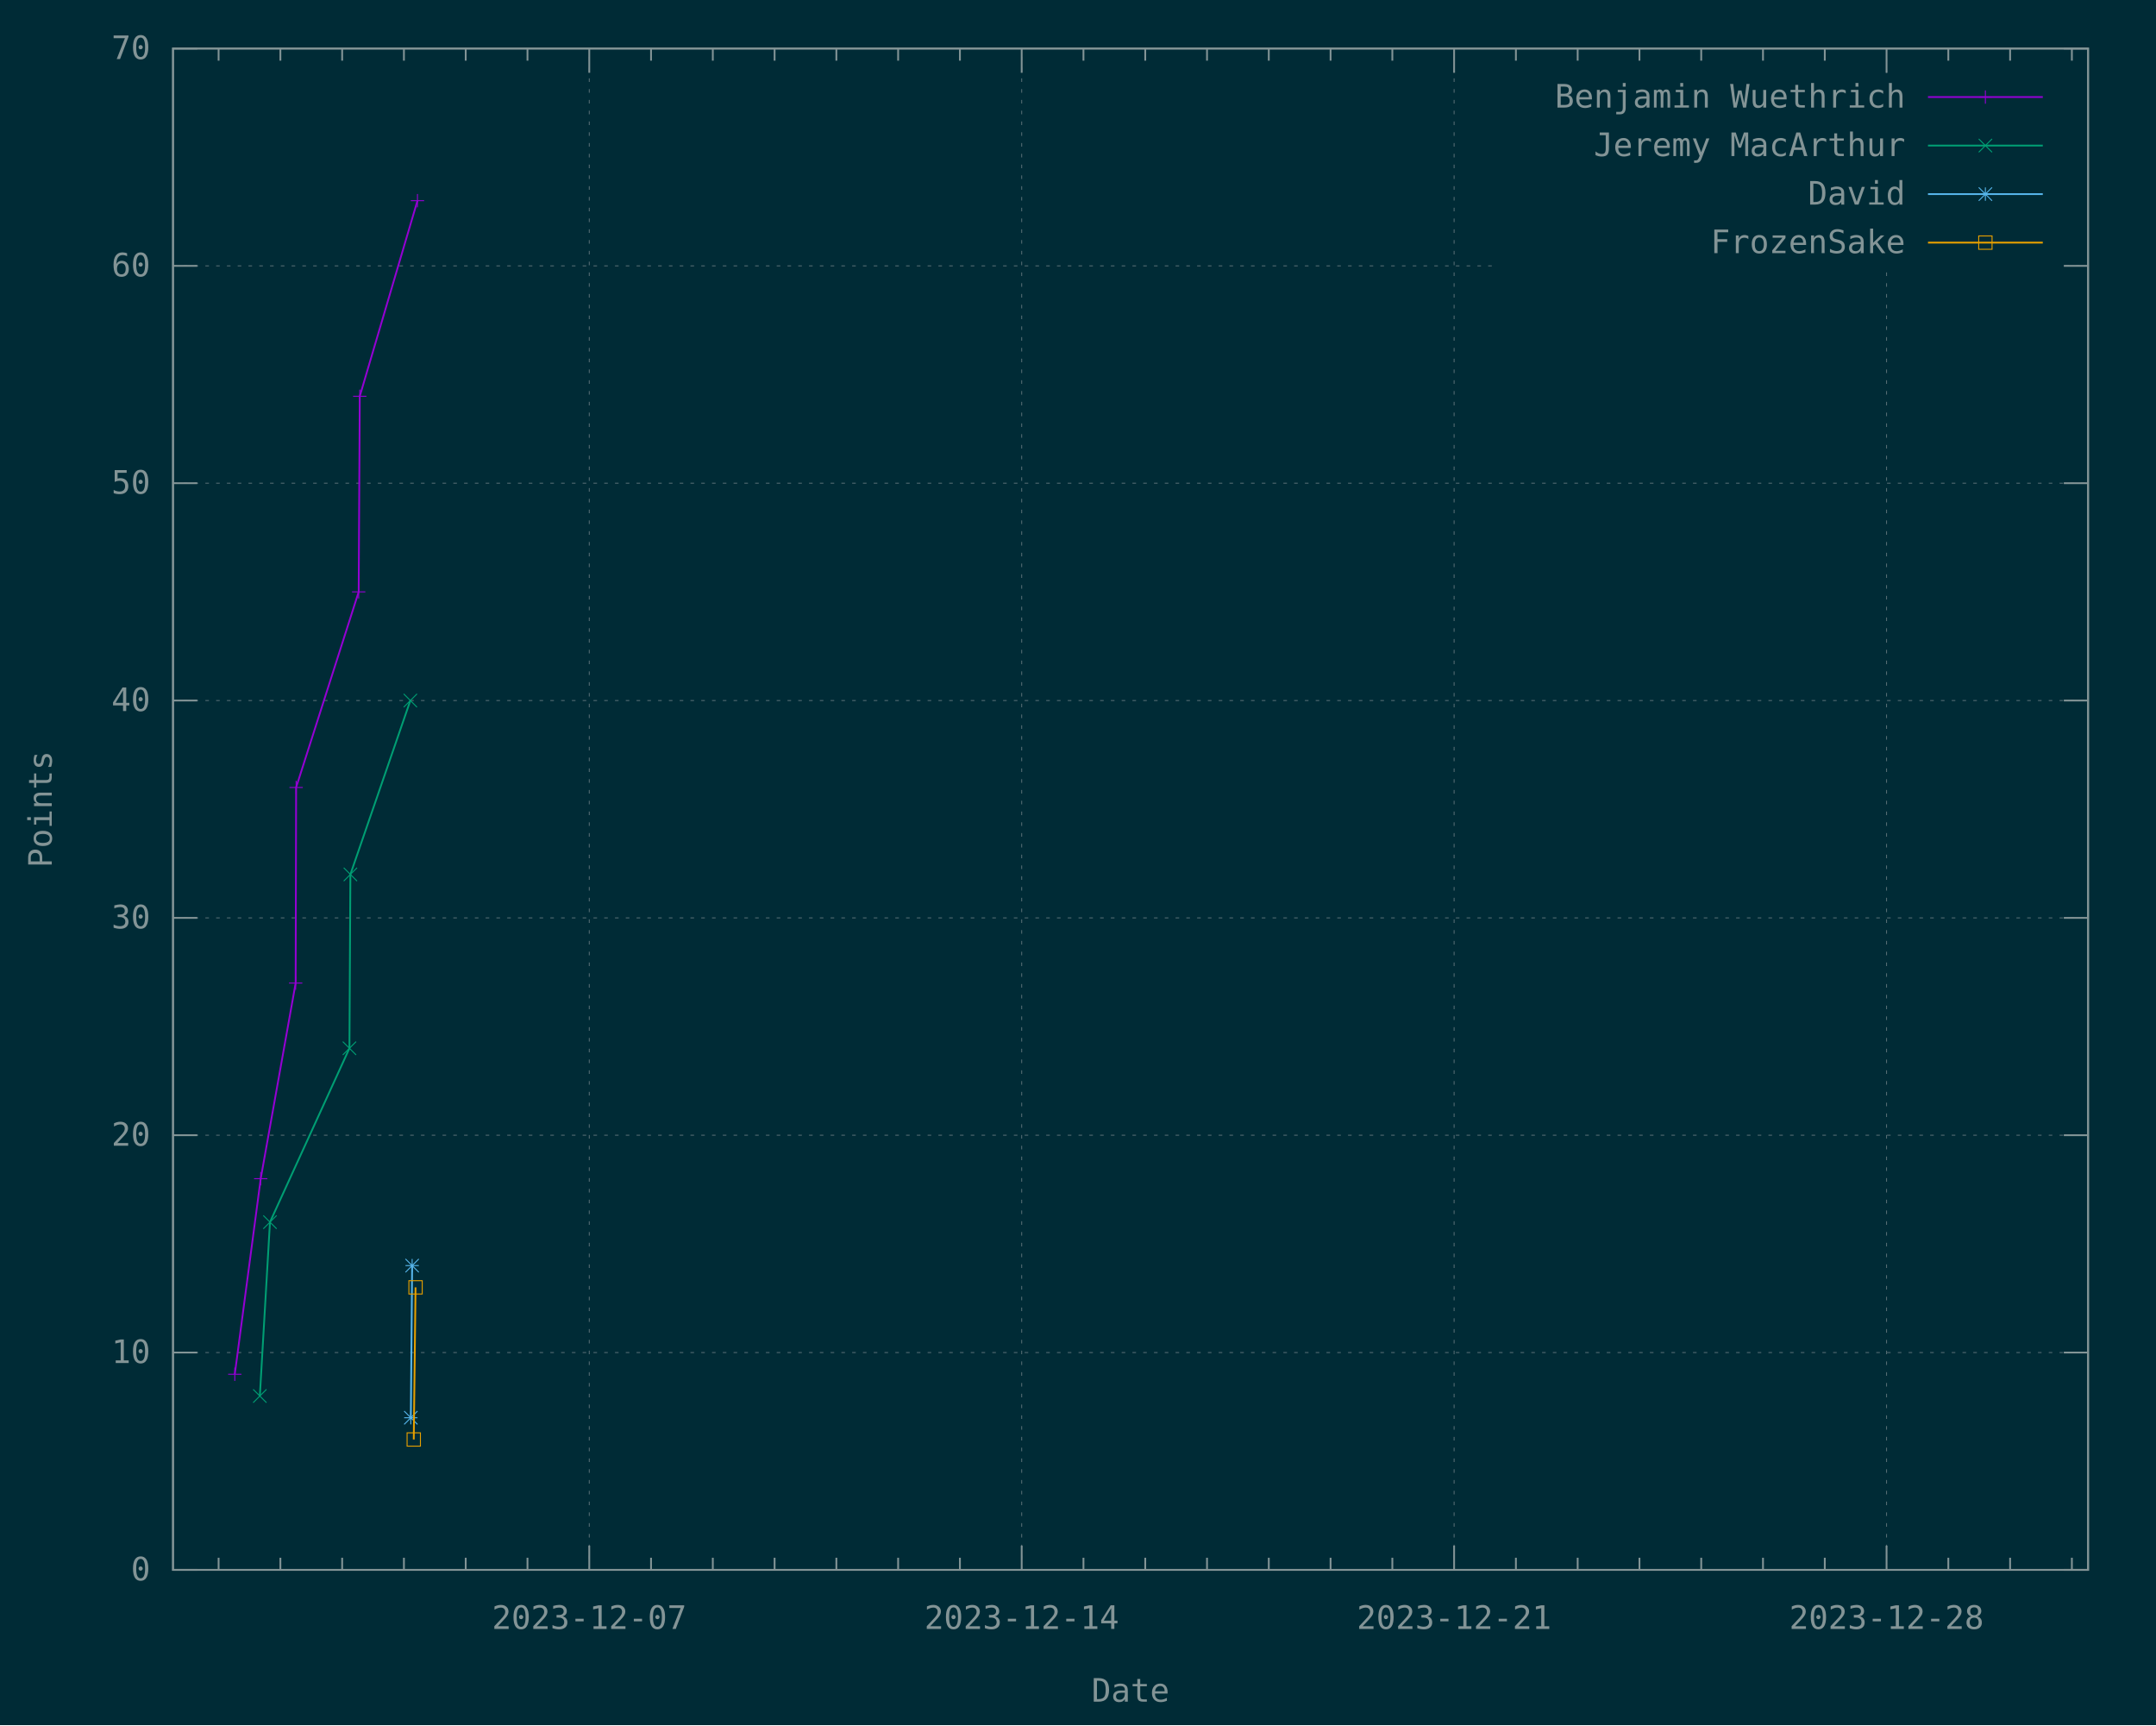
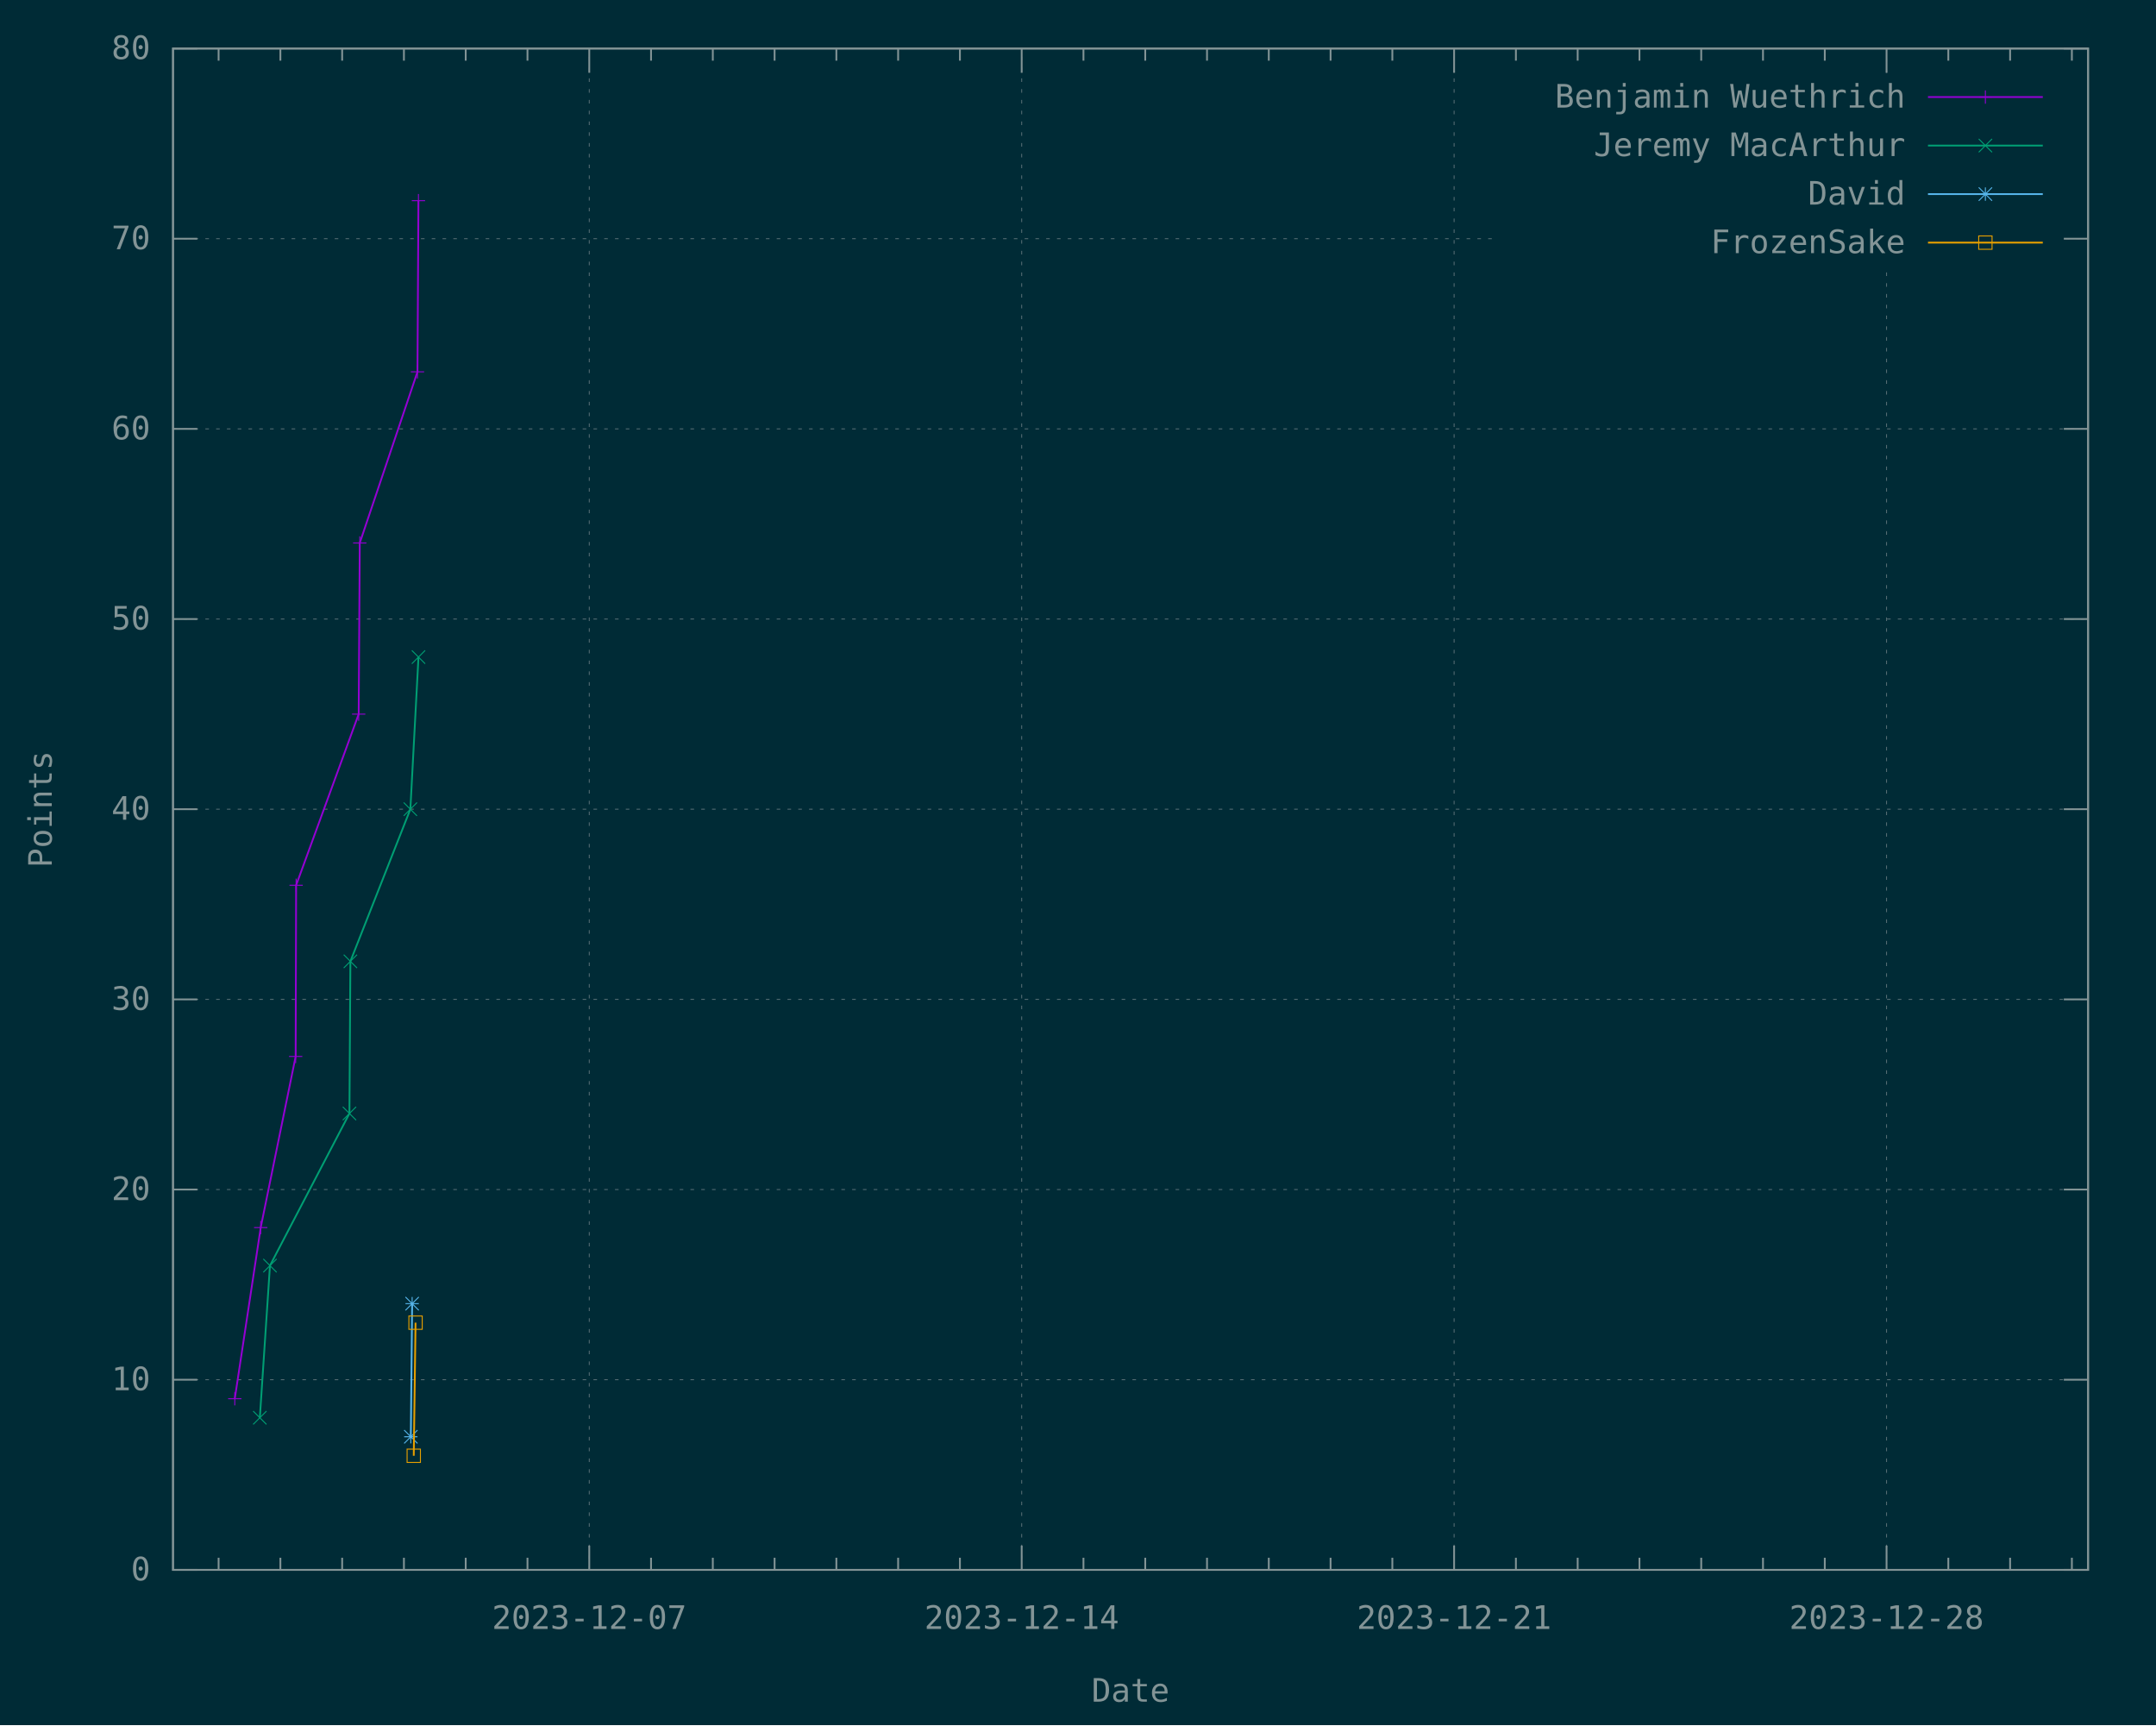
<svg xmlns="http://www.w3.org/2000/svg" xmlns:xlink="http://www.w3.org/1999/xlink" width="1200" height="960" viewBox="0 0 1200 960">
  <g id="gnuplot_canvas">
    <rect x="0" y="0" width="1200" height="960" fill="#002b36" />
    <defs>
      <circle id="gpDot" r="0.5" stroke-width="0.5" stroke="currentColor" />
      <path id="gpPt0" stroke-width="0.148" stroke="currentColor" d="M-1,0 h2 M0,-1 v2" />
      <path id="gpPt1" stroke-width="0.148" stroke="currentColor" d="M-1,-1 L1,1 M1,-1 L-1,1" />
      <path id="gpPt2" stroke-width="0.148" stroke="currentColor" d="M-1,0 L1,0 M0,-1 L0,1 M-1,-1 L1,1 M-1,1 L1,-1" />
      <rect id="gpPt3" stroke-width="0.148" stroke="currentColor" x="-1" y="-1" width="2" height="2" />
      <rect id="gpPt4" stroke-width="0.148" stroke="currentColor" fill="currentColor" x="-1" y="-1" width="2" height="2" />
      <circle id="gpPt5" stroke-width="0.148" stroke="currentColor" cx="0" cy="0" r="1" />
      <use xlink:href="#gpPt5" id="gpPt6" fill="currentColor" stroke="none" />
      <path id="gpPt7" stroke-width="0.148" stroke="currentColor" d="M0,-1.33 L-1.33,0.67 L1.33,0.67 z" />
      <use xlink:href="#gpPt7" id="gpPt8" fill="currentColor" stroke="none" />
      <use xlink:href="#gpPt7" id="gpPt9" stroke="currentColor" transform="rotate(180)" />
      <use xlink:href="#gpPt9" id="gpPt10" fill="currentColor" stroke="none" />
      <use xlink:href="#gpPt3" id="gpPt11" stroke="currentColor" transform="rotate(45)" />
      <use xlink:href="#gpPt11" id="gpPt12" fill="currentColor" stroke="none" />
      <path id="gpPt13" stroke-width="0.148" stroke="currentColor" d="M0,1.330 L1.265,0.411 L0.782,-1.067 L-0.782,-1.076 L-1.265,0.411 z" />
      <use xlink:href="#gpPt13" id="gpPt14" fill="currentColor" stroke="none" />
      <filter id="textbox" filterUnits="objectBoundingBox" x="0" y="0" height="1" width="1">
        <feFlood flood-color="#002B36" flood-opacity="1" result="bgnd" />
        <feComposite in="SourceGraphic" in2="bgnd" operator="atop" />
      </filter>
      <filter id="greybox" filterUnits="objectBoundingBox" x="0" y="0" height="1" width="1">
        <feFlood flood-color="lightgrey" flood-opacity="1" result="grey" />
        <feComposite in="SourceGraphic" in2="grey" operator="atop" />
      </filter>
    </defs>
    <g fill="none" color="#002B36" stroke="currentColor" stroke-width="1.00" stroke-linecap="butt" stroke-linejoin="miter">
</g>
    <g fill="none" color="black" stroke="currentColor" stroke-width="1.00" stroke-linecap="butt" stroke-linejoin="miter">
</g>
    <g fill="none" color="black" stroke="rgb(131, 148, 150)" stroke-width="0.50" stroke-linecap="butt" stroke-linejoin="miter">
</g>
    <g fill="none" color="gray" stroke="currentColor" stroke-width="0.50" stroke-linecap="butt" stroke-linejoin="miter">
      <path stroke="rgb( 88, 110, 117)" stroke-dasharray="2,4" class="gridline" d="M96.30,873.60 L1162.19,873.60  " />
    </g>
    <g fill="none" color="gray" stroke="rgb( 88, 110, 117)" stroke-width="1.00" stroke-linecap="butt" stroke-linejoin="miter">
</g>
    <g fill="none" color="black" stroke="currentColor" stroke-width="1.00" stroke-linecap="butt" stroke-linejoin="miter">
      <path stroke="rgb(131, 148, 150)" d="M96.30,873.60 L109.80,873.60 M1162.19,873.60 L1148.69,873.60  " />
      <g transform="translate(83.70,879.45)" stroke="none" fill="rgb(131,148,150)" font-family="Inconsolata" font-size="18.00" text-anchor="end">
        <text>
          <tspan font-family="Inconsolata"> 0</tspan>
        </text>
      </g>
    </g>
    <g fill="none" color="black" stroke="currentColor" stroke-width="1.00" stroke-linecap="butt" stroke-linejoin="miter">
</g>
    <g fill="none" color="black" stroke="rgb(131, 148, 150)" stroke-width="0.50" stroke-linecap="butt" stroke-linejoin="miter">
</g>
    <g fill="none" color="gray" stroke="currentColor" stroke-width="0.50" stroke-linecap="butt" stroke-linejoin="miter">
-       <path stroke="rgb( 88, 110, 117)" stroke-dasharray="2,4" class="gridline" d="M96.30,752.66 L1162.19,752.66  " />
-     </g>
-     <g fill="none" color="gray" stroke="rgb( 88, 110, 117)" stroke-width="1.00" stroke-linecap="butt" stroke-linejoin="miter">
- </g>
-     <g fill="none" color="black" stroke="currentColor" stroke-width="1.00" stroke-linecap="butt" stroke-linejoin="miter">
-       <path stroke="rgb(131, 148, 150)" d="M96.30,752.66 L109.80,752.66 M1162.19,752.66 L1148.69,752.66  " />
-       <g transform="translate(83.70,758.51)" stroke="none" fill="rgb(131,148,150)" font-family="Inconsolata" font-size="18.00" text-anchor="end">
+       <path stroke="rgb( 88, 110, 117)" stroke-dasharray="2,4" class="gridline" d="M96.30,767.78 L1162.19,767.78  " />
+     </g>
+     <g fill="none" color="gray" stroke="rgb( 88, 110, 117)" stroke-width="1.00" stroke-linecap="butt" stroke-linejoin="miter">
+ </g>
+     <g fill="none" color="black" stroke="currentColor" stroke-width="1.00" stroke-linecap="butt" stroke-linejoin="miter">
+       <path stroke="rgb(131, 148, 150)" d="M96.30,767.78 L109.80,767.78 M1162.19,767.78 L1148.69,767.78  " />
+       <g transform="translate(83.70,773.63)" stroke="none" fill="rgb(131,148,150)" font-family="Inconsolata" font-size="18.00" text-anchor="end">
        <text>
          <tspan font-family="Inconsolata"> 10</tspan>
        </text>
      </g>
    </g>
    <g fill="none" color="black" stroke="currentColor" stroke-width="1.00" stroke-linecap="butt" stroke-linejoin="miter">
</g>
    <g fill="none" color="black" stroke="rgb(131, 148, 150)" stroke-width="0.50" stroke-linecap="butt" stroke-linejoin="miter">
</g>
    <g fill="none" color="gray" stroke="currentColor" stroke-width="0.50" stroke-linecap="butt" stroke-linejoin="miter">
-       <path stroke="rgb( 88, 110, 117)" stroke-dasharray="2,4" class="gridline" d="M96.30,631.72 L1162.19,631.72  " />
-     </g>
-     <g fill="none" color="gray" stroke="rgb( 88, 110, 117)" stroke-width="1.00" stroke-linecap="butt" stroke-linejoin="miter">
- </g>
-     <g fill="none" color="black" stroke="currentColor" stroke-width="1.00" stroke-linecap="butt" stroke-linejoin="miter">
-       <path stroke="rgb(131, 148, 150)" d="M96.30,631.72 L109.80,631.72 M1162.19,631.72 L1148.69,631.72  " />
-       <g transform="translate(83.70,637.57)" stroke="none" fill="rgb(131,148,150)" font-family="Inconsolata" font-size="18.00" text-anchor="end">
+       <path stroke="rgb( 88, 110, 117)" stroke-dasharray="2,4" class="gridline" d="M96.30,661.95 L1162.19,661.95  " />
+     </g>
+     <g fill="none" color="gray" stroke="rgb( 88, 110, 117)" stroke-width="1.00" stroke-linecap="butt" stroke-linejoin="miter">
+ </g>
+     <g fill="none" color="black" stroke="currentColor" stroke-width="1.00" stroke-linecap="butt" stroke-linejoin="miter">
+       <path stroke="rgb(131, 148, 150)" d="M96.30,661.95 L109.80,661.95 M1162.19,661.95 L1148.69,661.95  " />
+       <g transform="translate(83.70,667.80)" stroke="none" fill="rgb(131,148,150)" font-family="Inconsolata" font-size="18.00" text-anchor="end">
        <text>
          <tspan font-family="Inconsolata"> 20</tspan>
        </text>
      </g>
    </g>
    <g fill="none" color="black" stroke="currentColor" stroke-width="1.00" stroke-linecap="butt" stroke-linejoin="miter">
</g>
    <g fill="none" color="black" stroke="rgb(131, 148, 150)" stroke-width="0.50" stroke-linecap="butt" stroke-linejoin="miter">
</g>
    <g fill="none" color="gray" stroke="currentColor" stroke-width="0.50" stroke-linecap="butt" stroke-linejoin="miter">
-       <path stroke="rgb( 88, 110, 117)" stroke-dasharray="2,4" class="gridline" d="M96.30,510.78 L1162.19,510.78  " />
-     </g>
-     <g fill="none" color="gray" stroke="rgb( 88, 110, 117)" stroke-width="1.00" stroke-linecap="butt" stroke-linejoin="miter">
- </g>
-     <g fill="none" color="black" stroke="currentColor" stroke-width="1.00" stroke-linecap="butt" stroke-linejoin="miter">
-       <path stroke="rgb(131, 148, 150)" d="M96.30,510.78 L109.80,510.78 M1162.19,510.78 L1148.69,510.78  " />
-       <g transform="translate(83.70,516.63)" stroke="none" fill="rgb(131,148,150)" font-family="Inconsolata" font-size="18.00" text-anchor="end">
+       <path stroke="rgb( 88, 110, 117)" stroke-dasharray="2,4" class="gridline" d="M96.30,556.13 L1162.19,556.13  " />
+     </g>
+     <g fill="none" color="gray" stroke="rgb( 88, 110, 117)" stroke-width="1.00" stroke-linecap="butt" stroke-linejoin="miter">
+ </g>
+     <g fill="none" color="black" stroke="currentColor" stroke-width="1.00" stroke-linecap="butt" stroke-linejoin="miter">
+       <path stroke="rgb(131, 148, 150)" d="M96.30,556.13 L109.80,556.13 M1162.19,556.13 L1148.69,556.13  " />
+       <g transform="translate(83.70,561.98)" stroke="none" fill="rgb(131,148,150)" font-family="Inconsolata" font-size="18.00" text-anchor="end">
        <text>
          <tspan font-family="Inconsolata"> 30</tspan>
        </text>
      </g>
    </g>
    <g fill="none" color="black" stroke="currentColor" stroke-width="1.00" stroke-linecap="butt" stroke-linejoin="miter">
</g>
    <g fill="none" color="black" stroke="rgb(131, 148, 150)" stroke-width="0.50" stroke-linecap="butt" stroke-linejoin="miter">
</g>
    <g fill="none" color="gray" stroke="currentColor" stroke-width="0.50" stroke-linecap="butt" stroke-linejoin="miter">
-       <path stroke="rgb( 88, 110, 117)" stroke-dasharray="2,4" class="gridline" d="M96.30,389.83 L1162.19,389.83  " />
-     </g>
-     <g fill="none" color="gray" stroke="rgb( 88, 110, 117)" stroke-width="1.00" stroke-linecap="butt" stroke-linejoin="miter">
- </g>
-     <g fill="none" color="black" stroke="currentColor" stroke-width="1.00" stroke-linecap="butt" stroke-linejoin="miter">
-       <path stroke="rgb(131, 148, 150)" d="M96.30,389.83 L109.80,389.83 M1162.19,389.83 L1148.69,389.83  " />
-       <g transform="translate(83.70,395.68)" stroke="none" fill="rgb(131,148,150)" font-family="Inconsolata" font-size="18.00" text-anchor="end">
+       <path stroke="rgb( 88, 110, 117)" stroke-dasharray="2,4" class="gridline" d="M96.30,450.30 L1162.19,450.30  " />
+     </g>
+     <g fill="none" color="gray" stroke="rgb( 88, 110, 117)" stroke-width="1.00" stroke-linecap="butt" stroke-linejoin="miter">
+ </g>
+     <g fill="none" color="black" stroke="currentColor" stroke-width="1.00" stroke-linecap="butt" stroke-linejoin="miter">
+       <path stroke="rgb(131, 148, 150)" d="M96.30,450.30 L109.80,450.30 M1162.19,450.30 L1148.69,450.30  " />
+       <g transform="translate(83.70,456.15)" stroke="none" fill="rgb(131,148,150)" font-family="Inconsolata" font-size="18.00" text-anchor="end">
        <text>
          <tspan font-family="Inconsolata"> 40</tspan>
        </text>
      </g>
    </g>
    <g fill="none" color="black" stroke="currentColor" stroke-width="1.00" stroke-linecap="butt" stroke-linejoin="miter">
</g>
    <g fill="none" color="black" stroke="rgb(131, 148, 150)" stroke-width="0.50" stroke-linecap="butt" stroke-linejoin="miter">
</g>
    <g fill="none" color="gray" stroke="currentColor" stroke-width="0.50" stroke-linecap="butt" stroke-linejoin="miter">
-       <path stroke="rgb( 88, 110, 117)" stroke-dasharray="2,4" class="gridline" d="M96.30,268.89 L1162.19,268.89  " />
-     </g>
-     <g fill="none" color="gray" stroke="rgb( 88, 110, 117)" stroke-width="1.00" stroke-linecap="butt" stroke-linejoin="miter">
- </g>
-     <g fill="none" color="black" stroke="currentColor" stroke-width="1.00" stroke-linecap="butt" stroke-linejoin="miter">
-       <path stroke="rgb(131, 148, 150)" d="M96.30,268.89 L109.80,268.89 M1162.19,268.89 L1148.69,268.89  " />
-       <g transform="translate(83.70,274.74)" stroke="none" fill="rgb(131,148,150)" font-family="Inconsolata" font-size="18.00" text-anchor="end">
+       <path stroke="rgb( 88, 110, 117)" stroke-dasharray="2,4" class="gridline" d="M96.30,344.48 L1162.19,344.48  " />
+     </g>
+     <g fill="none" color="gray" stroke="rgb( 88, 110, 117)" stroke-width="1.00" stroke-linecap="butt" stroke-linejoin="miter">
+ </g>
+     <g fill="none" color="black" stroke="currentColor" stroke-width="1.00" stroke-linecap="butt" stroke-linejoin="miter">
+       <path stroke="rgb(131, 148, 150)" d="M96.30,344.48 L109.80,344.48 M1162.19,344.48 L1148.69,344.48  " />
+       <g transform="translate(83.70,350.33)" stroke="none" fill="rgb(131,148,150)" font-family="Inconsolata" font-size="18.00" text-anchor="end">
        <text>
          <tspan font-family="Inconsolata"> 50</tspan>
        </text>
      </g>
    </g>
    <g fill="none" color="black" stroke="currentColor" stroke-width="1.00" stroke-linecap="butt" stroke-linejoin="miter">
</g>
    <g fill="none" color="black" stroke="rgb(131, 148, 150)" stroke-width="0.50" stroke-linecap="butt" stroke-linejoin="miter">
</g>
    <g fill="none" color="gray" stroke="currentColor" stroke-width="0.50" stroke-linecap="butt" stroke-linejoin="miter">
-       <path stroke="rgb( 88, 110, 117)" stroke-dasharray="2,4" class="gridline" d="M96.30,147.95 L833.69,147.95 M1149.59,147.95 L1162.19,147.95  " />
-     </g>
-     <g fill="none" color="gray" stroke="rgb( 88, 110, 117)" stroke-width="1.00" stroke-linecap="butt" stroke-linejoin="miter">
- </g>
-     <g fill="none" color="black" stroke="currentColor" stroke-width="1.00" stroke-linecap="butt" stroke-linejoin="miter">
-       <path stroke="rgb(131, 148, 150)" d="M96.30,147.95 L109.80,147.95 M1162.19,147.95 L1148.69,147.95  " />
-       <g transform="translate(83.70,153.80)" stroke="none" fill="rgb(131,148,150)" font-family="Inconsolata" font-size="18.00" text-anchor="end">
+       <path stroke="rgb( 88, 110, 117)" stroke-dasharray="2,4" class="gridline" d="M96.30,238.66 L1162.19,238.66  " />
+     </g>
+     <g fill="none" color="gray" stroke="rgb( 88, 110, 117)" stroke-width="1.00" stroke-linecap="butt" stroke-linejoin="miter">
+ </g>
+     <g fill="none" color="black" stroke="currentColor" stroke-width="1.00" stroke-linecap="butt" stroke-linejoin="miter">
+       <path stroke="rgb(131, 148, 150)" d="M96.30,238.66 L109.80,238.66 M1162.19,238.66 L1148.69,238.66  " />
+       <g transform="translate(83.70,244.51)" stroke="none" fill="rgb(131,148,150)" font-family="Inconsolata" font-size="18.00" text-anchor="end">
        <text>
          <tspan font-family="Inconsolata"> 60</tspan>
+         </text>
+       </g>
+     </g>
+     <g fill="none" color="black" stroke="currentColor" stroke-width="1.00" stroke-linecap="butt" stroke-linejoin="miter">
+ </g>
+     <g fill="none" color="black" stroke="rgb(131, 148, 150)" stroke-width="0.50" stroke-linecap="butt" stroke-linejoin="miter">
+ </g>
+     <g fill="none" color="gray" stroke="currentColor" stroke-width="0.50" stroke-linecap="butt" stroke-linejoin="miter">
+       <path stroke="rgb( 88, 110, 117)" stroke-dasharray="2,4" class="gridline" d="M96.30,132.83 L833.69,132.83 M1149.59,132.83 L1162.19,132.83  " />
+     </g>
+     <g fill="none" color="gray" stroke="rgb( 88, 110, 117)" stroke-width="1.00" stroke-linecap="butt" stroke-linejoin="miter">
+ </g>
+     <g fill="none" color="black" stroke="currentColor" stroke-width="1.00" stroke-linecap="butt" stroke-linejoin="miter">
+       <path stroke="rgb(131, 148, 150)" d="M96.30,132.83 L109.80,132.83 M1162.19,132.83 L1148.69,132.83  " />
+       <g transform="translate(83.70,138.68)" stroke="none" fill="rgb(131,148,150)" font-family="Inconsolata" font-size="18.00" text-anchor="end">
+         <text>
+           <tspan font-family="Inconsolata"> 70</tspan>
        </text>
      </g>
    </g>
    <g fill="none" color="black" stroke="currentColor" stroke-width="1.00" stroke-linecap="butt" stroke-linejoin="miter">
</g>
    <g fill="none" color="black" stroke="rgb(131, 148, 150)" stroke-width="0.50" stroke-linecap="butt" stroke-linejoin="miter">
</g>
    <g fill="none" color="gray" stroke="currentColor" stroke-width="0.50" stroke-linecap="butt" stroke-linejoin="miter">
      <path stroke="rgb( 88, 110, 117)" stroke-dasharray="2,4" class="gridline" d="M96.30,27.01 L1162.19,27.01  " />
    </g>
    <g fill="none" color="gray" stroke="rgb( 88, 110, 117)" stroke-width="1.00" stroke-linecap="butt" stroke-linejoin="miter">
</g>
    <g fill="none" color="black" stroke="currentColor" stroke-width="1.00" stroke-linecap="butt" stroke-linejoin="miter">
      <path stroke="rgb(131, 148, 150)" d="M96.30,27.01 L109.80,27.01 M1162.19,27.01 L1148.69,27.01  " />
      <g transform="translate(83.70,32.86)" stroke="none" fill="rgb(131,148,150)" font-family="Inconsolata" font-size="18.00" text-anchor="end">
        <text>
-           <tspan font-family="Inconsolata"> 70</tspan>
+           <tspan font-family="Inconsolata"> 80</tspan>
        </text>
      </g>
    </g>
    <g fill="none" color="black" stroke="currentColor" stroke-width="1.00" stroke-linecap="butt" stroke-linejoin="miter">
      <path stroke="rgb(131, 148, 150)" d="M121.67,873.60 L121.67,866.85 M121.67,27.01 L121.67,33.76 M156.06,873.60 L156.06,866.85 M156.06,27.01 L156.06,33.76   M190.44,873.60 L190.44,866.85 M190.44,27.01 L190.44,33.76 M224.82,873.60 L224.82,866.85 M224.82,27.01 L224.82,33.76   M259.21,873.60 L259.21,866.85 M259.21,27.01 L259.21,33.76 M293.59,873.60 L293.59,866.85 M293.59,27.01 L293.59,33.76    " />
    </g>
    <g fill="none" color="black" stroke="rgb(131, 148, 150)" stroke-width="0.50" stroke-linecap="butt" stroke-linejoin="miter">
</g>
    <g fill="none" color="gray" stroke="currentColor" stroke-width="0.50" stroke-linecap="butt" stroke-linejoin="miter">
      <path stroke="rgb( 88, 110, 117)" stroke-dasharray="2,4" class="gridline" d="M327.98,873.60 L327.98,27.01  " />
    </g>
    <g fill="none" color="gray" stroke="rgb( 88, 110, 117)" stroke-width="1.00" stroke-linecap="butt" stroke-linejoin="miter">
</g>
    <g fill="none" color="black" stroke="currentColor" stroke-width="1.00" stroke-linecap="butt" stroke-linejoin="miter">
      <path stroke="rgb(131, 148, 150)" d="M327.98,873.60 L327.98,860.10 M327.98,27.01 L327.98,40.51  " />
      <g transform="translate(327.98,906.45)" stroke="none" fill="rgb(131,148,150)" font-family="Inconsolata" font-size="18.00" text-anchor="middle">
        <text>
          <tspan font-family="Inconsolata">2023-12-07</tspan>
        </text>
      </g>
    </g>
    <g fill="none" color="black" stroke="currentColor" stroke-width="1.00" stroke-linecap="butt" stroke-linejoin="miter">
      <path stroke="rgb(131, 148, 150)" d="M362.36,873.60 L362.36,866.85 M362.36,27.01 L362.36,33.76 M396.74,873.60 L396.74,866.85 M396.74,27.01 L396.74,33.76   M431.13,873.60 L431.13,866.85 M431.13,27.01 L431.13,33.76 M465.51,873.60 L465.51,866.85 M465.51,27.01 L465.51,33.76   M499.89,873.60 L499.89,866.85 M499.89,27.01 L499.89,33.76 M534.28,873.60 L534.28,866.85 M534.28,27.01 L534.28,33.76    " />
    </g>
    <g fill="none" color="black" stroke="rgb(131, 148, 150)" stroke-width="0.50" stroke-linecap="butt" stroke-linejoin="miter">
</g>
    <g fill="none" color="gray" stroke="currentColor" stroke-width="0.50" stroke-linecap="butt" stroke-linejoin="miter">
      <path stroke="rgb( 88, 110, 117)" stroke-dasharray="2,4" class="gridline" d="M568.66,873.60 L568.66,27.01  " />
    </g>
    <g fill="none" color="gray" stroke="rgb( 88, 110, 117)" stroke-width="1.00" stroke-linecap="butt" stroke-linejoin="miter">
</g>
    <g fill="none" color="black" stroke="currentColor" stroke-width="1.00" stroke-linecap="butt" stroke-linejoin="miter">
      <path stroke="rgb(131, 148, 150)" d="M568.66,873.60 L568.66,860.10 M568.66,27.01 L568.66,40.51  " />
      <g transform="translate(568.66,906.45)" stroke="none" fill="rgb(131,148,150)" font-family="Inconsolata" font-size="18.00" text-anchor="middle">
        <text>
          <tspan font-family="Inconsolata">2023-12-14</tspan>
        </text>
      </g>
    </g>
    <g fill="none" color="black" stroke="currentColor" stroke-width="1.00" stroke-linecap="butt" stroke-linejoin="miter">
      <path stroke="rgb(131, 148, 150)" d="M603.04,873.60 L603.04,866.85 M603.04,27.01 L603.04,33.76 M637.43,873.60 L637.43,866.85 M637.43,27.01 L637.43,33.76   M671.81,873.60 L671.81,866.85 M671.81,27.01 L671.81,33.76 M706.19,873.60 L706.19,866.85 M706.19,27.01 L706.19,33.76   M740.58,873.60 L740.58,866.85 M740.58,27.01 L740.58,33.76 M774.96,873.60 L774.96,866.85 M774.96,27.01 L774.96,33.76    " />
    </g>
    <g fill="none" color="black" stroke="rgb(131, 148, 150)" stroke-width="0.50" stroke-linecap="butt" stroke-linejoin="miter">
</g>
    <g fill="none" color="gray" stroke="currentColor" stroke-width="0.50" stroke-linecap="butt" stroke-linejoin="miter">
      <path stroke="rgb( 88, 110, 117)" stroke-dasharray="2,4" class="gridline" d="M809.34,873.60 L809.34,27.01  " />
    </g>
    <g fill="none" color="gray" stroke="rgb( 88, 110, 117)" stroke-width="1.00" stroke-linecap="butt" stroke-linejoin="miter">
</g>
    <g fill="none" color="black" stroke="currentColor" stroke-width="1.00" stroke-linecap="butt" stroke-linejoin="miter">
      <path stroke="rgb(131, 148, 150)" d="M809.34,873.60 L809.34,860.10 M809.34,27.01 L809.34,40.51  " />
      <g transform="translate(809.34,906.45)" stroke="none" fill="rgb(131,148,150)" font-family="Inconsolata" font-size="18.00" text-anchor="middle">
        <text>
          <tspan font-family="Inconsolata">2023-12-21</tspan>
        </text>
      </g>
    </g>
    <g fill="none" color="black" stroke="currentColor" stroke-width="1.00" stroke-linecap="butt" stroke-linejoin="miter">
      <path stroke="rgb(131, 148, 150)" d="M843.73,873.60 L843.73,866.85 M843.73,27.01 L843.73,33.76 M878.11,873.60 L878.11,866.85 M878.11,27.01 L878.11,33.76   M912.50,873.60 L912.50,866.85 M912.50,27.01 L912.50,33.76 M946.88,873.60 L946.88,866.85 M946.88,27.01 L946.88,33.76   M981.26,873.60 L981.26,866.85 M981.26,27.01 L981.26,33.76 M1015.65,873.60 L1015.65,866.85 M1015.65,27.01 L1015.65,33.76    " />
    </g>
    <g fill="none" color="black" stroke="rgb(131, 148, 150)" stroke-width="0.50" stroke-linecap="butt" stroke-linejoin="miter">
</g>
    <g fill="none" color="gray" stroke="currentColor" stroke-width="0.50" stroke-linecap="butt" stroke-linejoin="miter">
      <path stroke="rgb( 88, 110, 117)" stroke-dasharray="2,4" class="gridline" d="M1050.03,873.60 L1050.03,148.51 M1050.03,40.51 L1050.03,27.01  " />
    </g>
    <g fill="none" color="gray" stroke="rgb( 88, 110, 117)" stroke-width="1.00" stroke-linecap="butt" stroke-linejoin="miter">
</g>
    <g fill="none" color="black" stroke="currentColor" stroke-width="1.00" stroke-linecap="butt" stroke-linejoin="miter">
      <path stroke="rgb(131, 148, 150)" d="M1050.03,873.60 L1050.03,860.10 M1050.03,27.01 L1050.03,40.51  " />
      <g transform="translate(1050.03,906.45)" stroke="none" fill="rgb(131,148,150)" font-family="Inconsolata" font-size="18.00" text-anchor="middle">
        <text>
          <tspan font-family="Inconsolata">2023-12-28</tspan>
        </text>
      </g>
    </g>
    <g fill="none" color="black" stroke="currentColor" stroke-width="1.00" stroke-linecap="butt" stroke-linejoin="miter">
      <path stroke="rgb(131, 148, 150)" d="M1084.41,873.60 L1084.41,866.85 M1084.41,27.01 L1084.41,33.76 M1118.80,873.60 L1118.80,866.85 M1118.80,27.01 L1118.80,33.76   M1153.18,873.60 L1153.18,866.85 M1153.18,27.01 L1153.18,33.76  " />
    </g>
    <g fill="none" color="black" stroke="currentColor" stroke-width="1.00" stroke-linecap="butt" stroke-linejoin="miter">
      <path stroke="rgb(131, 148, 150)" d="M96.30,27.01 L96.30,873.60 L1162.19,873.60 L1162.19,27.01 L96.30,27.01 Z  " />
    </g>
    <g fill="none" color="black" stroke="currentColor" stroke-width="1.00" stroke-linecap="butt" stroke-linejoin="miter">
      <g transform="translate(28.80,450.31) rotate(270)" stroke="none" fill="rgb(131,148,150)" font-family="Inconsolata" font-size="18.00" text-anchor="middle">
        <text>
          <tspan font-family="Inconsolata">Points</tspan>
        </text>
      </g>
    </g>
    <g fill="none" color="black" stroke="currentColor" stroke-width="1.00" stroke-linecap="butt" stroke-linejoin="miter">
      <g transform="translate(629.24,946.95)" stroke="none" fill="rgb(131,148,150)" font-family="Inconsolata" font-size="18.00" text-anchor="middle">
        <text>
          <tspan font-family="Inconsolata">Date</tspan>
        </text>
      </g>
    </g>
    <g fill="none" color="black" stroke="currentColor" stroke-width="1.00" stroke-linecap="butt" stroke-linejoin="miter">
</g>
    <g id="gnuplot_plot_1">
      <g fill="none" color="black" stroke="currentColor" stroke-width="1.00" stroke-linecap="butt" stroke-linejoin="miter">
        <g transform="translate(1060.49,59.86)" stroke="none" fill="rgb(131,148,150)" font-family="Inconsolata" font-size="18.00" text-anchor="end">
          <text>
            <tspan font-family="Inconsolata">Benjamin Wuethrich</tspan>
          </text>
        </g>
      </g>
      <g fill="none" color="black" stroke="currentColor" stroke-width="1.00" stroke-linecap="butt" stroke-linejoin="miter">
-         <path stroke="rgb(148,   0, 211)" d="M1073.09,54.01 L1136.99,54.01 M130.68,764.75 L145.11,655.91 L164.56,547.06 L164.82,438.21 L199.64,329.36 L200.24,220.52   L232.36,111.67  " />
-         <use xlink:href="#gpPt0" transform="translate(130.68,764.75) scale(3.71)" color="rgb(148,   0, 211)" />
-         <use xlink:href="#gpPt0" transform="translate(145.11,655.91) scale(3.71)" color="rgb(148,   0, 211)" />
-         <use xlink:href="#gpPt0" transform="translate(164.56,547.06) scale(3.71)" color="rgb(148,   0, 211)" />
-         <use xlink:href="#gpPt0" transform="translate(164.82,438.21) scale(3.71)" color="rgb(148,   0, 211)" />
-         <use xlink:href="#gpPt0" transform="translate(199.64,329.36) scale(3.71)" color="rgb(148,   0, 211)" />
-         <use xlink:href="#gpPt0" transform="translate(200.24,220.52) scale(3.71)" color="rgb(148,   0, 211)" />
-         <use xlink:href="#gpPt0" transform="translate(232.36,111.67) scale(3.71)" color="rgb(148,   0, 211)" />
+         <path stroke="rgb(148,   0, 211)" d="M1073.09,54.01 L1136.99,54.01 M130.68,778.36 L145.11,683.12 L164.56,587.88 L164.82,492.63 L199.64,397.39 L200.24,302.15   L232.36,206.91 L232.90,111.67  " />
+         <use xlink:href="#gpPt0" transform="translate(130.68,778.36) scale(3.71)" color="rgb(148,   0, 211)" />
+         <use xlink:href="#gpPt0" transform="translate(145.11,683.12) scale(3.71)" color="rgb(148,   0, 211)" />
+         <use xlink:href="#gpPt0" transform="translate(164.56,587.88) scale(3.71)" color="rgb(148,   0, 211)" />
+         <use xlink:href="#gpPt0" transform="translate(164.82,492.63) scale(3.71)" color="rgb(148,   0, 211)" />
+         <use xlink:href="#gpPt0" transform="translate(199.64,397.39) scale(3.71)" color="rgb(148,   0, 211)" />
+         <use xlink:href="#gpPt0" transform="translate(200.24,302.15) scale(3.71)" color="rgb(148,   0, 211)" />
+         <use xlink:href="#gpPt0" transform="translate(232.36,206.91) scale(3.71)" color="rgb(148,   0, 211)" />
+         <use xlink:href="#gpPt0" transform="translate(232.90,111.67) scale(3.71)" color="rgb(148,   0, 211)" />
        <use xlink:href="#gpPt0" transform="translate(1105.04,54.01) scale(3.71)" color="rgb(148,   0, 211)" />
      </g>
    </g>
    <g id="gnuplot_plot_2">
      <g fill="none" color="black" stroke="currentColor" stroke-width="1.00" stroke-linecap="butt" stroke-linejoin="miter">
        <g transform="translate(1060.49,86.86)" stroke="none" fill="rgb(131,148,150)" font-family="Inconsolata" font-size="18.00" text-anchor="end">
          <text>
            <tspan font-family="Inconsolata">Jeremy MacArthur</tspan>
          </text>
        </g>
      </g>
      <g fill="none" color="black" stroke="currentColor" stroke-width="1.00" stroke-linecap="butt" stroke-linejoin="miter">
-         <path stroke="rgb(  0, 158, 115)" d="M1073.09,81.01 L1136.99,81.01 M144.62,776.85 L150.26,680.09 L194.49,583.34 L195.02,486.59 L228.40,389.83  " />
-         <use xlink:href="#gpPt1" transform="translate(144.62,776.85) scale(3.71)" color="rgb(  0, 158, 115)" />
-         <use xlink:href="#gpPt1" transform="translate(150.26,680.09) scale(3.71)" color="rgb(  0, 158, 115)" />
-         <use xlink:href="#gpPt1" transform="translate(194.49,583.34) scale(3.71)" color="rgb(  0, 158, 115)" />
-         <use xlink:href="#gpPt1" transform="translate(195.02,486.59) scale(3.71)" color="rgb(  0, 158, 115)" />
-         <use xlink:href="#gpPt1" transform="translate(228.40,389.83) scale(3.71)" color="rgb(  0, 158, 115)" />
+         <path stroke="rgb(  0, 158, 115)" d="M1073.09,81.01 L1136.99,81.01 M144.62,788.94 L150.26,704.28 L194.49,619.62 L195.02,534.96 L228.40,450.30 L232.92,365.65    " />
+         <use xlink:href="#gpPt1" transform="translate(144.62,788.94) scale(3.71)" color="rgb(  0, 158, 115)" />
+         <use xlink:href="#gpPt1" transform="translate(150.26,704.28) scale(3.71)" color="rgb(  0, 158, 115)" />
+         <use xlink:href="#gpPt1" transform="translate(194.49,619.62) scale(3.71)" color="rgb(  0, 158, 115)" />
+         <use xlink:href="#gpPt1" transform="translate(195.02,534.96) scale(3.71)" color="rgb(  0, 158, 115)" />
+         <use xlink:href="#gpPt1" transform="translate(228.40,450.30) scale(3.71)" color="rgb(  0, 158, 115)" />
+         <use xlink:href="#gpPt1" transform="translate(232.92,365.65) scale(3.71)" color="rgb(  0, 158, 115)" />
        <use xlink:href="#gpPt1" transform="translate(1105.04,81.01) scale(3.71)" color="rgb(  0, 158, 115)" />
      </g>
    </g>
    <g id="gnuplot_plot_3">
      <g fill="none" color="black" stroke="currentColor" stroke-width="1.00" stroke-linecap="butt" stroke-linejoin="miter">
        <g transform="translate(1060.49,113.86)" stroke="none" fill="rgb(131,148,150)" font-family="Inconsolata" font-size="18.00" text-anchor="end">
          <text>
            <tspan font-family="Inconsolata">David</tspan>
          </text>
        </g>
      </g>
      <g fill="none" color="black" stroke="currentColor" stroke-width="1.00" stroke-linecap="butt" stroke-linejoin="miter">
-         <path stroke="rgb( 86, 180, 233)" d="M1073.09,108.01 L1136.99,108.01 M228.66,788.94 L229.39,704.28  " />
-         <use xlink:href="#gpPt2" transform="translate(228.66,788.94) scale(3.71)" color="rgb( 86, 180, 233)" />
-         <use xlink:href="#gpPt2" transform="translate(229.39,704.28) scale(3.71)" color="rgb( 86, 180, 233)" />
+         <path stroke="rgb( 86, 180, 233)" d="M1073.09,108.01 L1136.99,108.01 M228.66,799.52 L229.39,725.45  " />
+         <use xlink:href="#gpPt2" transform="translate(228.66,799.52) scale(3.71)" color="rgb( 86, 180, 233)" />
+         <use xlink:href="#gpPt2" transform="translate(229.39,725.45) scale(3.71)" color="rgb( 86, 180, 233)" />
        <use xlink:href="#gpPt2" transform="translate(1105.04,108.01) scale(3.71)" color="rgb( 86, 180, 233)" />
      </g>
    </g>
    <g id="gnuplot_plot_4">
      <g fill="none" color="black" stroke="currentColor" stroke-width="1.00" stroke-linecap="butt" stroke-linejoin="miter">
        <g transform="translate(1060.49,140.86)" stroke="none" fill="rgb(131,148,150)" font-family="Inconsolata" font-size="18.00" text-anchor="end">
          <text>
            <tspan font-family="Inconsolata">FrozenSake</tspan>
          </text>
        </g>
      </g>
      <g fill="none" color="black" stroke="currentColor" stroke-width="1.00" stroke-linecap="butt" stroke-linejoin="miter">
-         <path stroke="rgb(230, 159,   0)" d="M1073.09,135.01 L1136.99,135.01 M230.29,801.04 L231.29,716.38  " />
-         <use xlink:href="#gpPt3" transform="translate(230.29,801.04) scale(3.71)" color="rgb(230, 159,   0)" />
-         <use xlink:href="#gpPt3" transform="translate(231.29,716.38) scale(3.71)" color="rgb(230, 159,   0)" />
+         <path stroke="rgb(230, 159,   0)" d="M1073.09,135.01 L1136.99,135.01 M230.29,810.11 L231.29,736.03  " />
+         <use xlink:href="#gpPt3" transform="translate(230.29,810.11) scale(3.71)" color="rgb(230, 159,   0)" />
+         <use xlink:href="#gpPt3" transform="translate(231.29,736.03) scale(3.71)" color="rgb(230, 159,   0)" />
        <use xlink:href="#gpPt3" transform="translate(1105.04,135.01) scale(3.71)" color="rgb(230, 159,   0)" />
      </g>
    </g>
    <g fill="none" color="#002B36" stroke="rgb(230, 159,   0)" stroke-width="2.00" stroke-linecap="butt" stroke-linejoin="miter">
</g>
    <g fill="none" color="black" stroke="currentColor" stroke-width="2.00" stroke-linecap="butt" stroke-linejoin="miter">
</g>
    <g fill="none" color="black" stroke="black" stroke-width="1.00" stroke-linecap="butt" stroke-linejoin="miter">
</g>
    <g fill="none" color="black" stroke="currentColor" stroke-width="1.00" stroke-linecap="butt" stroke-linejoin="miter">
      <path stroke="rgb(131, 148, 150)" d="M96.30,27.01 L96.30,873.60 L1162.19,873.60 L1162.19,27.01 L96.30,27.01 Z  " />
    </g>
    <g fill="none" color="black" stroke="currentColor" stroke-width="1.00" stroke-linecap="butt" stroke-linejoin="miter">
</g>
  </g>
</svg>
